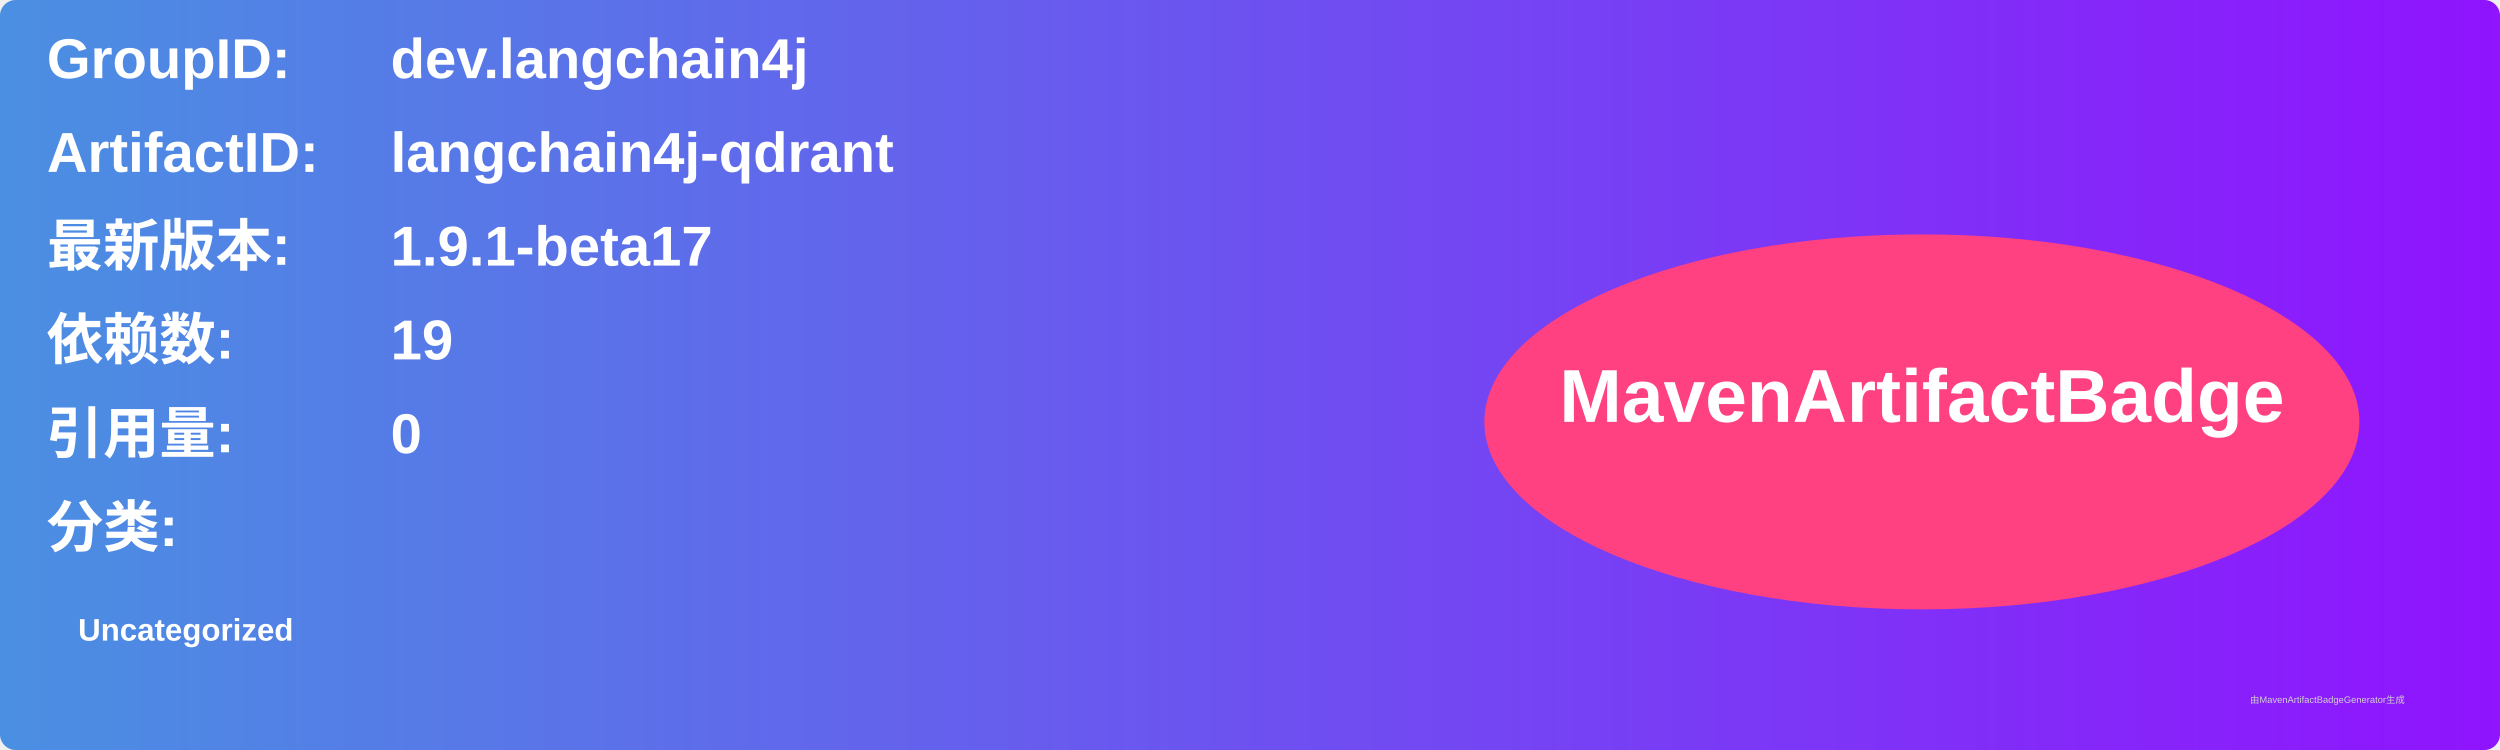
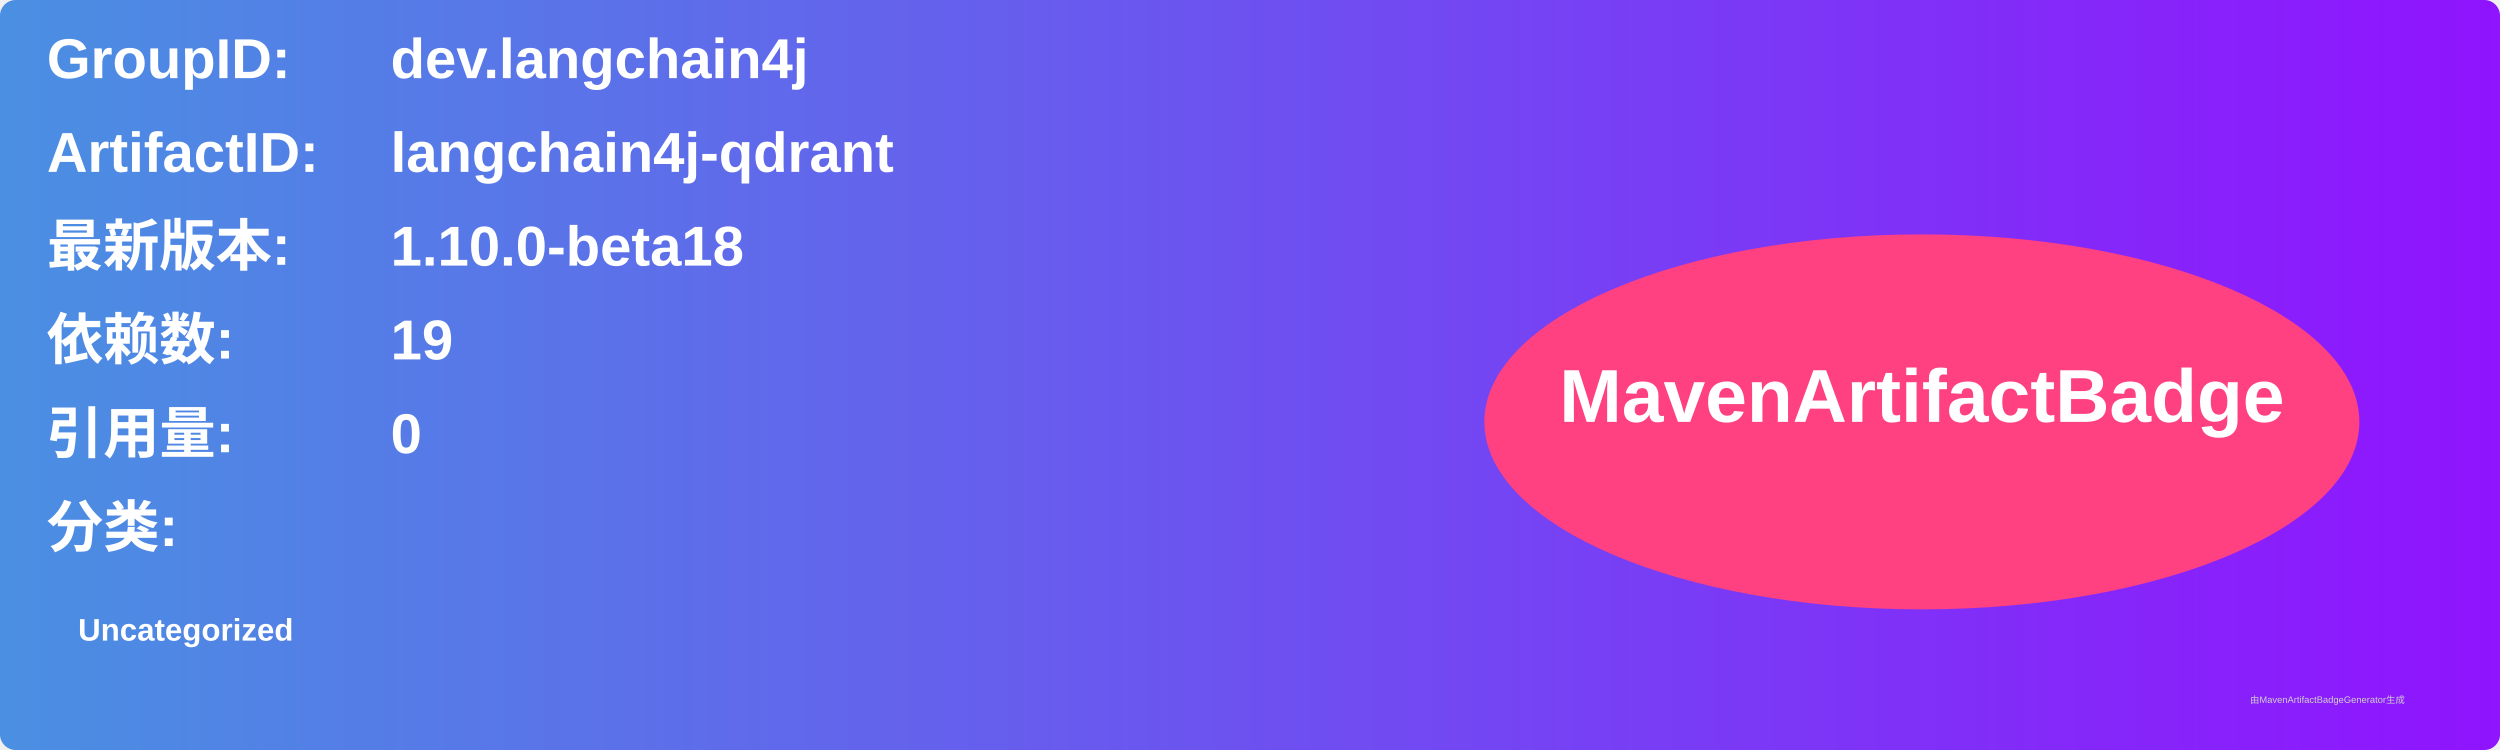
<svg xmlns="http://www.w3.org/2000/svg" width="800" height="240" viewBox="0 0 800 240">
  <linearGradient id="grad" x1="0%" y1="0%" x2="100%" y2="0%">
    <stop offset="0%" stop-color="#4a90e2" />
    <stop offset="100%" stop-color="#9013fe" />
  </linearGradient>
  <rect width="100%" height="100%" rx="5" ry="5" fill="url(#grad)" />
  <g transform="translate(15, 15)">
    <text x="0" y="10" font-family="Arial" font-size="18" fill="white" font-weight="bold" width="260">GroupID:</text>
    <text x="110" y="10" font-family="Arial" font-size="18" fill="white" font-weight="bold" width="460">dev.langchain4j</text>
    <text x="0" y="40" font-family="Arial" font-size="18" fill="white" font-weight="bold" width="260">ArtifactID:</text>
    <text x="110" y="40" font-family="Arial" font-size="18" fill="white" font-weight="bold" width="460">langchain4j-qdrant</text>
    <text x="0" y="70" font-family="Arial" font-size="18" fill="white" font-weight="bold">最新版本:</text>
    <text x="110" y="70" font-family="Arial" font-size="18" fill="white" font-weight="bold">
-       <tspan font-weight="bold">1.9.1-beta17</tspan>
+       <tspan font-weight="bold">1.10.0-beta18</tspan>
    </text>
    <text x="0" y="100" font-family="Arial" font-size="18" fill="white" font-weight="bold">依赖数: </text>
    <text x="110" y="100" font-family="Arial" font-size="18" fill="white">
      <tspan font-weight="bold">19</tspan>
    </text>
    <text x="0" y="130" font-family="Arial" font-size="18" fill="white" font-weight="bold">引用量: </text>
    <text x="110" y="130" font-family="Arial" font-size="18" fill="white">
      <tspan font-weight="bold">0</tspan>
    </text>
    <text x="0" y="160" font-family="Arial" font-size="18" fill="white" font-weight="bold">分类:</text>
    <text x="10" y="190" font-family="Arial" font-size="10" fill="white">
      <tspan font-weight="bold">Uncategorized</tspan>
    </text>
    <ellipse cx="600" cy="120" rx="140" ry="60" fill="#ff4081" />
    <text x="600" y="120" text-anchor="middle" font-family="Arial" font-size="24" fill="white" font-weight="bold">MavenArtifactBadge</text>
  </g>
  <text x="720" y="225" font-family="Arial" font-size="3" fill="#d0d0d0">由MavenArtifactBadgeGenerator生成</text>
</svg>
